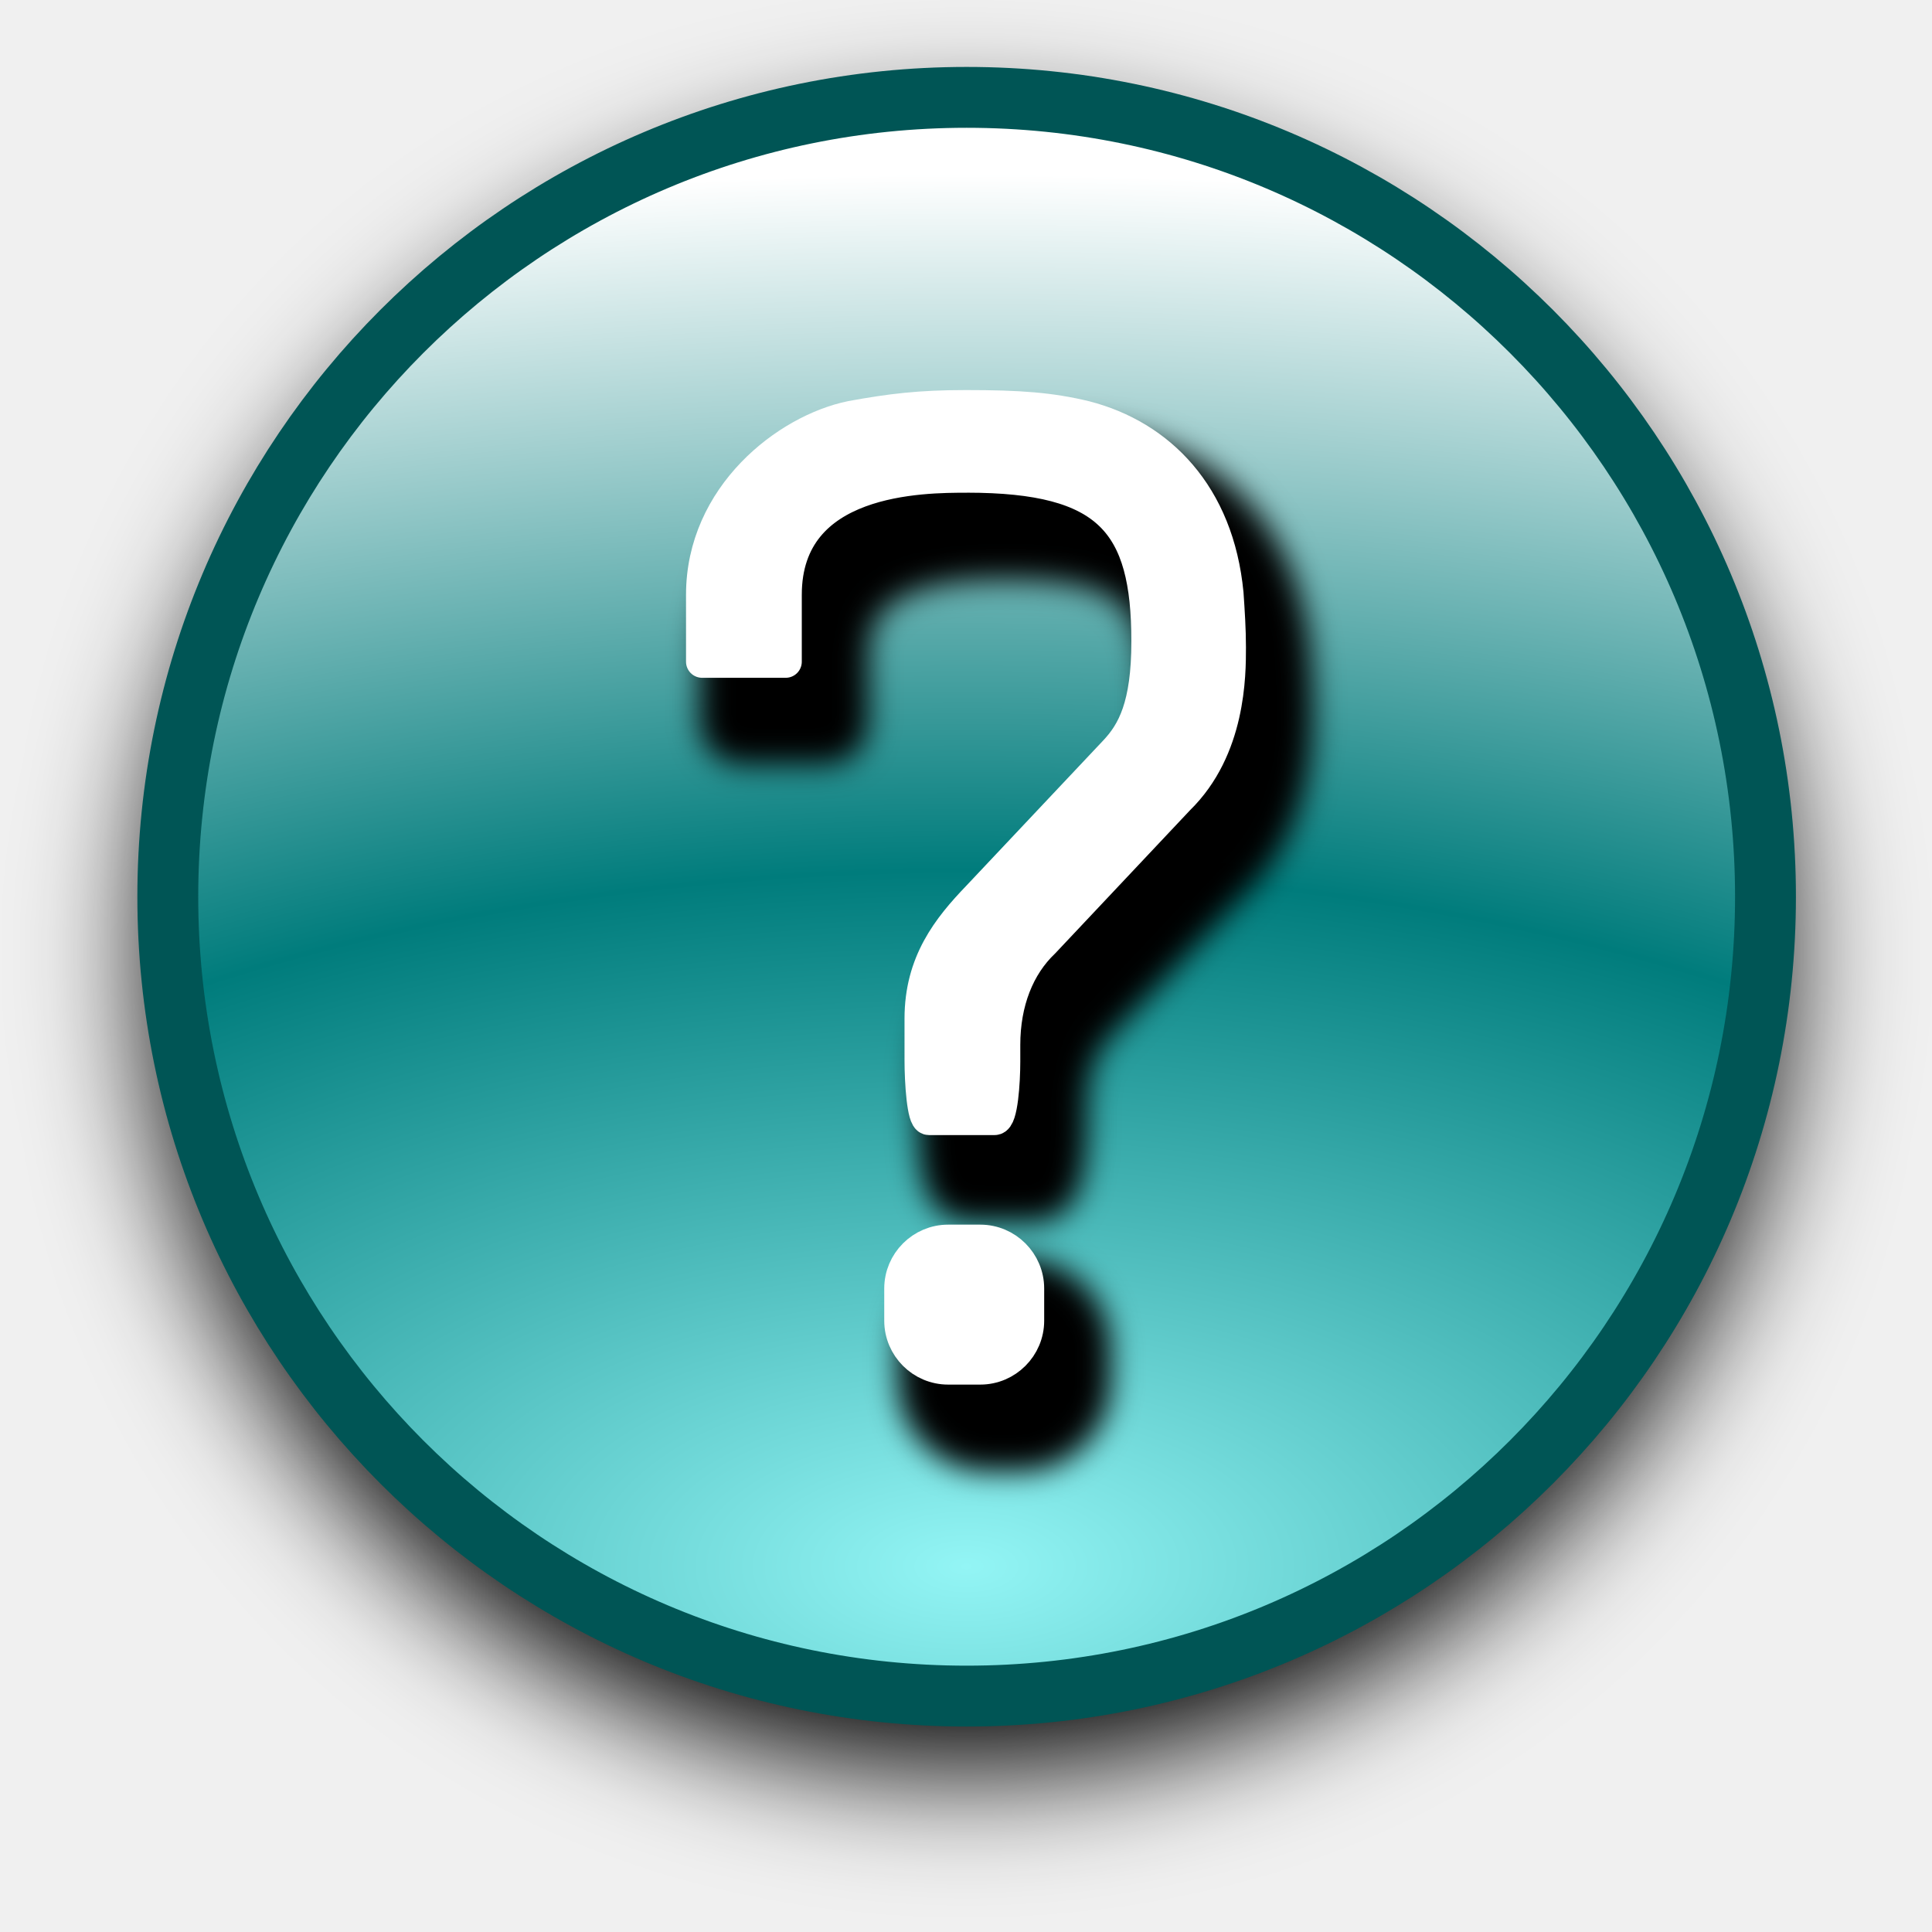
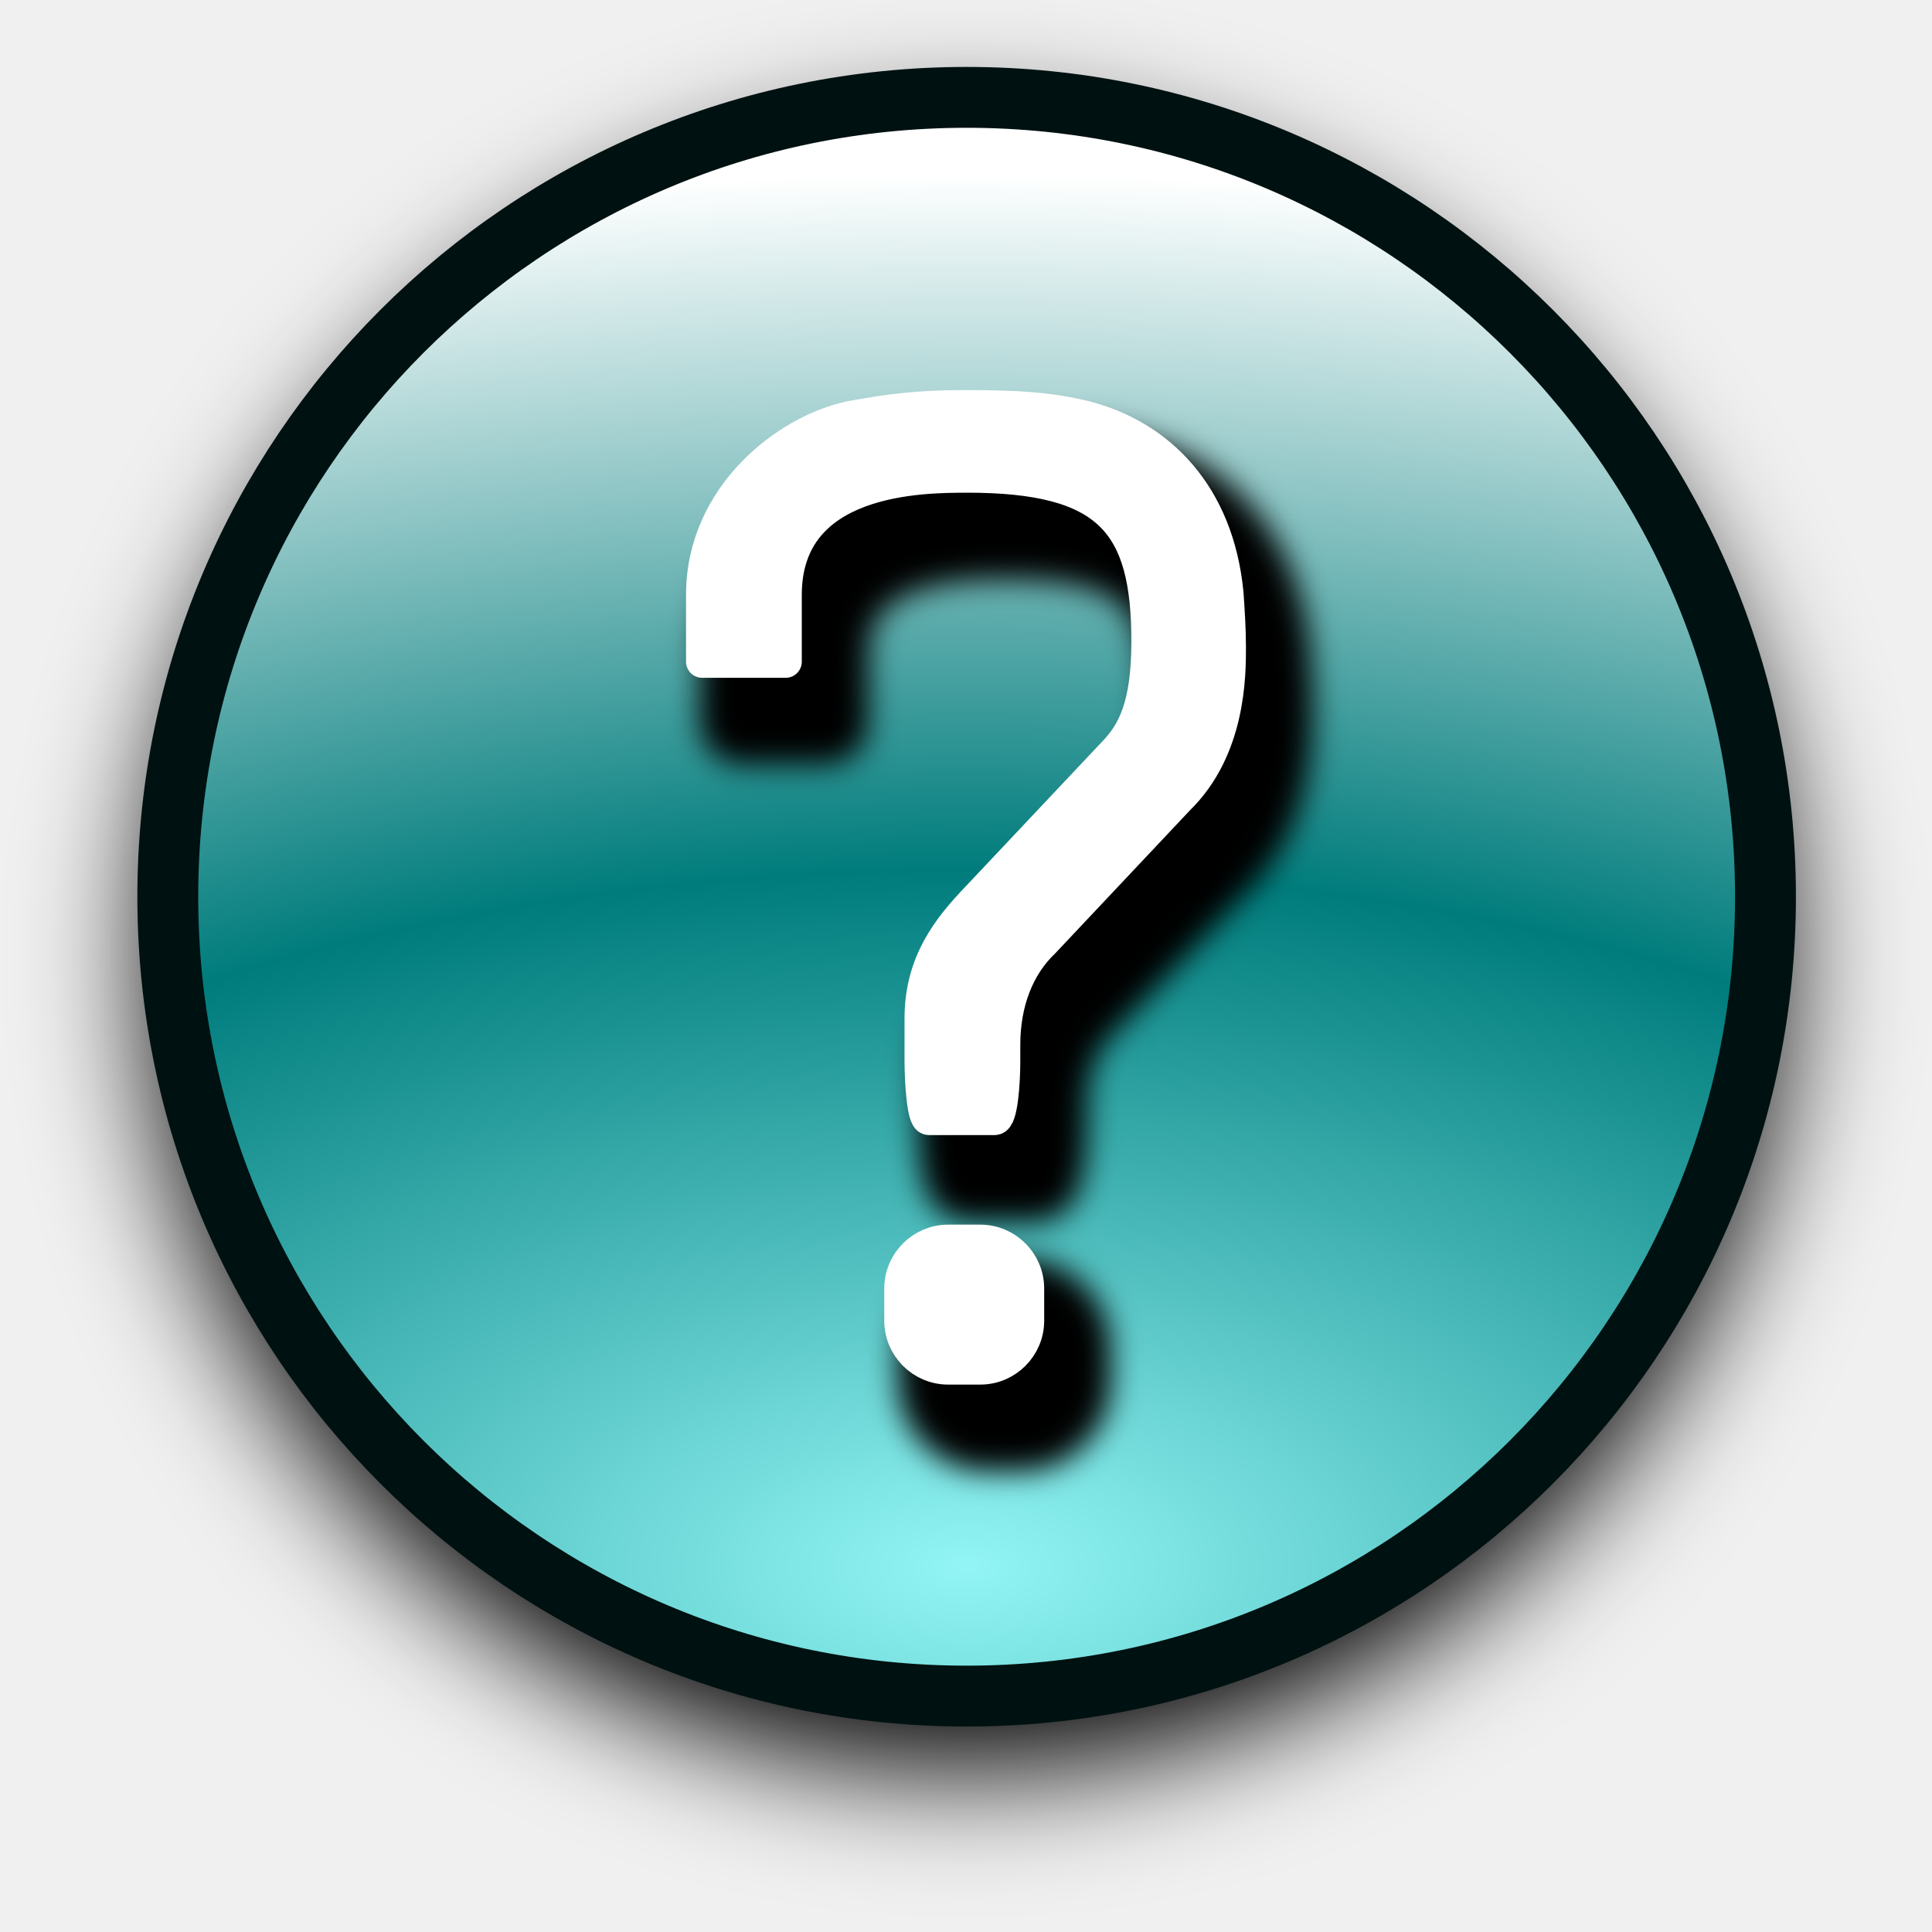
<svg xmlns="http://www.w3.org/2000/svg" xmlns:xlink="http://www.w3.org/1999/xlink" viewBox="0 0 48 48" version="1.1" id="svg2">
  <defs id="defs2">
    <rect x="0" y="0" width="48" height="48" id="rect2" />
    <rect x="0" y="0" width="48" height="48" id="rect1" />
    <linearGradient id="linearGradient6">
      <stop style="stop-color:#93f5f5;stop-opacity:1;" offset="0" id="stop1" />
      <stop style="stop-color:#007c7c;stop-opacity:1;" offset="0.5" id="stop4" />
      <stop style="stop-color:#ffffff;stop-opacity:1;" offset="1" id="stop6" />
    </linearGradient>
    <linearGradient id="linearGradient2">
      <stop style="stop-color:#93cdf5;stop-opacity:1;" offset="0" id="stop2" />
      <stop style="stop-color:#0052a8;stop-opacity:1;" offset="0.5" id="stop5" />
      <stop style="stop-color:#ffffff;stop-opacity:1;" offset="0.967" id="stop3" />
    </linearGradient>
    <radialGradient xlink:href="#linearGradient2" id="radialGradient4-3" cx="24" cy="48" fx="24" fy="48" r="24" gradientUnits="userSpaceOnUse" gradientTransform="matrix(3.488712,0,0,1.569557,-59.72909,-33.53783)" />
    <radialGradient xlink:href="#linearGradient6" id="radialGradient3" gradientUnits="userSpaceOnUse" gradientTransform="matrix(2.88695,0.00109224,-5.4529038e-4,1.44128,-45.25791,-32.19798)" cx="24" cy="49.322" fx="24" fy="49.322" r="24" />
    <filter style="color-interpolation-filters:sRGB" id="filter3" x="-0.105" y="-0.105" width="1.21" height="1.21">
      <feGaussianBlur stdDeviation="1.704" id="feGaussianBlur3" />
    </filter>
    <filter style="color-interpolation-filters:sRGB" id="filter4" x="-0.147" y="-0.081" width="1.295" height="1.162">
      <feGaussianBlur stdDeviation="0.463" id="feGaussianBlur4" />
    </filter>
  </defs>
  <ellipse style="font-variation-settings:normal;opacity:1;vector-effect:none;fill:#000000;fill-opacity:1;stroke:#000000;stroke-width:0.948;stroke-linecap:butt;stroke-linejoin:miter;stroke-miterlimit:4;stroke-dasharray:none;stroke-dashoffset:0;stroke-opacity:1;-inkscape-stroke:none;filter:url(#filter3);stop-color:#000000;stop-opacity:1" id="ellipse3" cx="24.016" cy="25.437" rx="21.722" ry="21.737" transform="matrix(0.9136753,0,0,0.9136753,2.073159,0.4305887)" />
-   <ellipse style="font-variation-settings:normal;opacity:1;fill:url(#radialGradient3);fill-opacity:1;stroke:#005555;stroke-width:1.512;stroke-linecap:butt;stroke-linejoin:miter;stroke-miterlimit:4;stroke-dasharray:none;stroke-dashoffset:0;stroke-opacity:1;stop-color:#000000;stop-opacity:1" id="path3" cx="24.016" cy="22.279" rx="19.847" ry="19.86" />
+   <ellipse style="font-variation-settings:normal;opacity:1;fill:url(#radialGradient3);fill-opacity:1;stroke:#001111;stroke-width:1.512;stroke-linecap:butt;stroke-linejoin:miter;stroke-miterlimit:4;stroke-dasharray:none;stroke-dashoffset:0;stroke-opacity:1;stop-color:#000000;stop-opacity:1" id="path3" cx="24.016" cy="22.279" rx="19.847" ry="19.86" />
  <path d="m 24.037,6.645 c 4.443,0 5.637,1.456 5.637,5.152 0,2.016 -0.448,2.837 -1.008,3.435 l -4.293,4.555 c -0.933,0.971 -1.792,2.053 -1.792,3.808 v 1.307 c 0,0.672 0.075,1.829 0.261,1.829 h 2.053 c 0.224,0 0.299,-1.157 0.299,-1.792 v -0.523 c 0,-1.344 0.448,-2.464 1.232,-3.211 l 4.219,-4.48 c 1.605,-1.568 1.605,-3.883 1.605,-4.741 0,-0.56 -0.037,-1.12 -0.075,-1.68 C 31.877,7.205 30.048,5.376 27.733,4.779 26.651,4.517 25.68,4.443 24,4.443 c -1.456,0 -2.352,0.112 -3.584,0.336 -2.016,0.411 -4.667,2.464 -4.667,5.563 v 2.091 h 2.613 v -2.091 c 0,-3.696 4.293,-3.696 5.675,-3.696 z M 23.44,30.539 c -0.821,0 -1.493,0.672 -1.493,1.493 v 1.008 c 0,0.821 0.672,1.493 1.493,1.493 h 1.008 c 0.821,0 1.493,-0.672 1.493,-1.493 v -1.008 c 0,-0.821 -0.672,-1.493 -1.493,-1.493 z" id="path2" style="-inkscape-font-specification:'Two Weekend Go';fill:#000000;fill-opacity:1;stroke-width:2.643;stroke-linejoin:round;filter:url(#filter4);stroke-dasharray:none;stroke:#000000;stroke-opacity:1" transform="matrix(0.7945779,0,0,0.7945779,5.930029,8.061073)" aria-label="?" />
  <path d="m 24.037,6.645 c 4.443,0 5.637,1.456 5.637,5.152 0,2.016 -0.448,2.837 -1.008,3.435 l -4.293,4.555 c -0.933,0.971 -1.792,2.053 -1.792,3.808 v 1.307 c 0,0.672 0.075,1.829 0.261,1.829 h 2.053 c 0.224,0 0.299,-1.157 0.299,-1.792 v -0.523 c 0,-1.344 0.448,-2.464 1.232,-3.211 l 4.219,-4.48 c 1.605,-1.568 1.605,-3.883 1.605,-4.741 0,-0.56 -0.037,-1.12 -0.075,-1.68 C 31.877,7.205 30.048,5.376 27.733,4.779 26.651,4.517 25.68,4.443 24,4.443 c -1.456,0 -2.352,0.112 -3.584,0.336 -2.016,0.411 -4.667,2.464 -4.667,5.563 v 2.091 h 2.613 v -2.091 c 0,-3.696 4.293,-3.696 5.675,-3.696 z M 23.44,30.539 c -0.821,0 -1.493,0.672 -1.493,1.493 v 1.008 c 0,0.821 0.672,1.493 1.493,1.493 h 1.008 c 0.821,0 1.493,-0.672 1.493,-1.493 v -1.008 c 0,-0.821 -0.672,-1.493 -1.493,-1.493 z" id="path4" style="-inkscape-font-specification:'Two Weekend Go';fill:#ffffff;stroke-width:1.007;stroke-linejoin:round;stroke:#ffffff;stroke-opacity:1;stroke-dasharray:none" transform="matrix(0.7945779,0,0,0.7945779,4.930132,6.560599)" aria-label="?" />
</svg>
